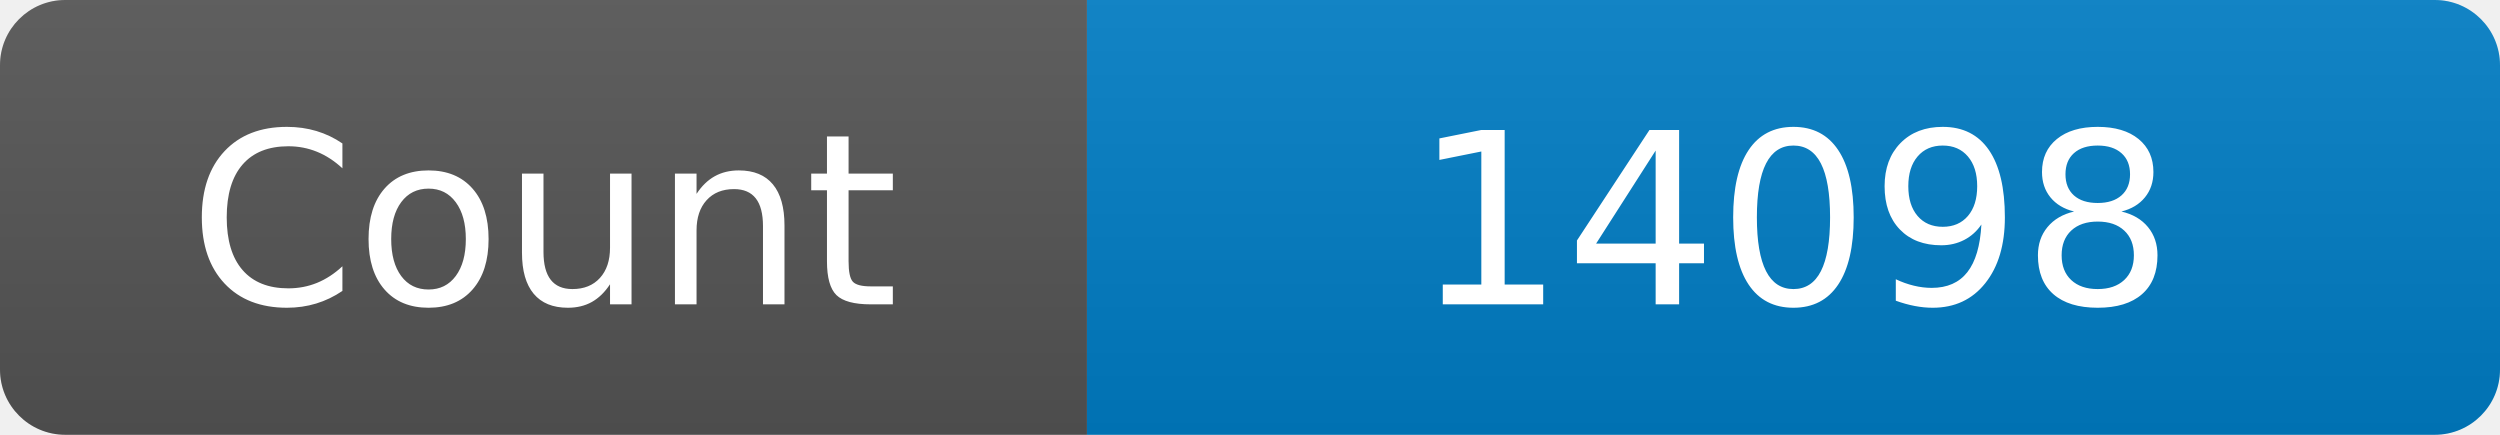
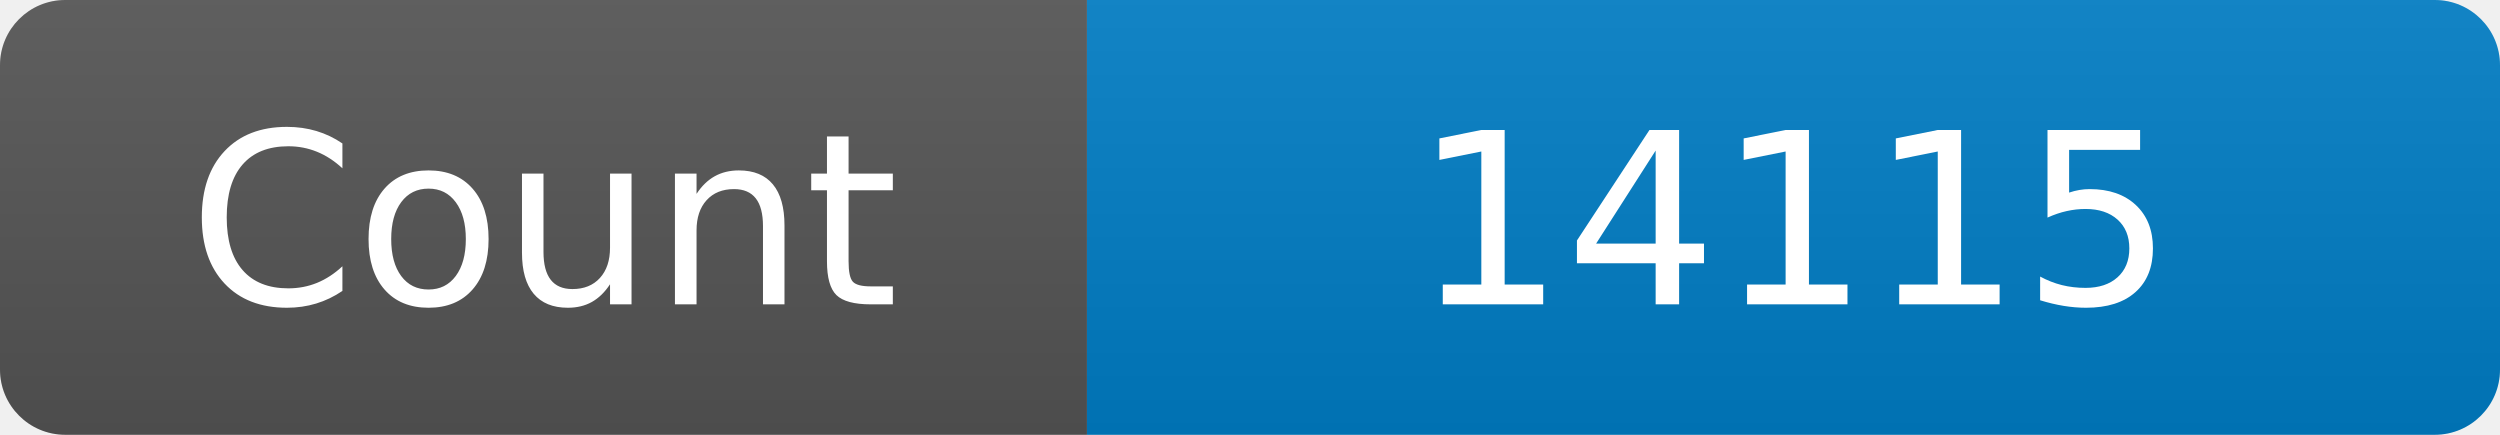
<svg xmlns="http://www.w3.org/2000/svg" width="115" height="20" role="img" aria-label="Maintained?: yes">
  <linearGradient id="s" x2="0" y2="100%">
    <stop offset="0" stop-color="#bbb" stop-opacity=".1" />
    <stop offset="1" stop-opacity=".1" />
  </linearGradient>
  <clipPath id="r">
    <rect width="115" height="20" rx="3" fill="#fff" />
  </clipPath>
  <g clip-path="url(#r)">
    <rect width="50" height="20" fill="#555" />
    <rect x="50" width="160" height="20" fill="#007ec6" />
    <rect width="115" height="20" fill="url(#s)" />
  </g>
  <g fill="#fff" text-anchor="middle" font-family="Verdana,Geneva,DejaVu Sans,sans-serif" font-size="110">
    <text x="250" y="140" transform="scale(.1)" fill="#fff">Count</text>
-     <text x="825" y="140" transform="scale(.1)" fill="#fff">14098</text>
+     <text x="825" y="140" transform="scale(.1)" fill="#fff">14115</text>
  </g>
</svg>
